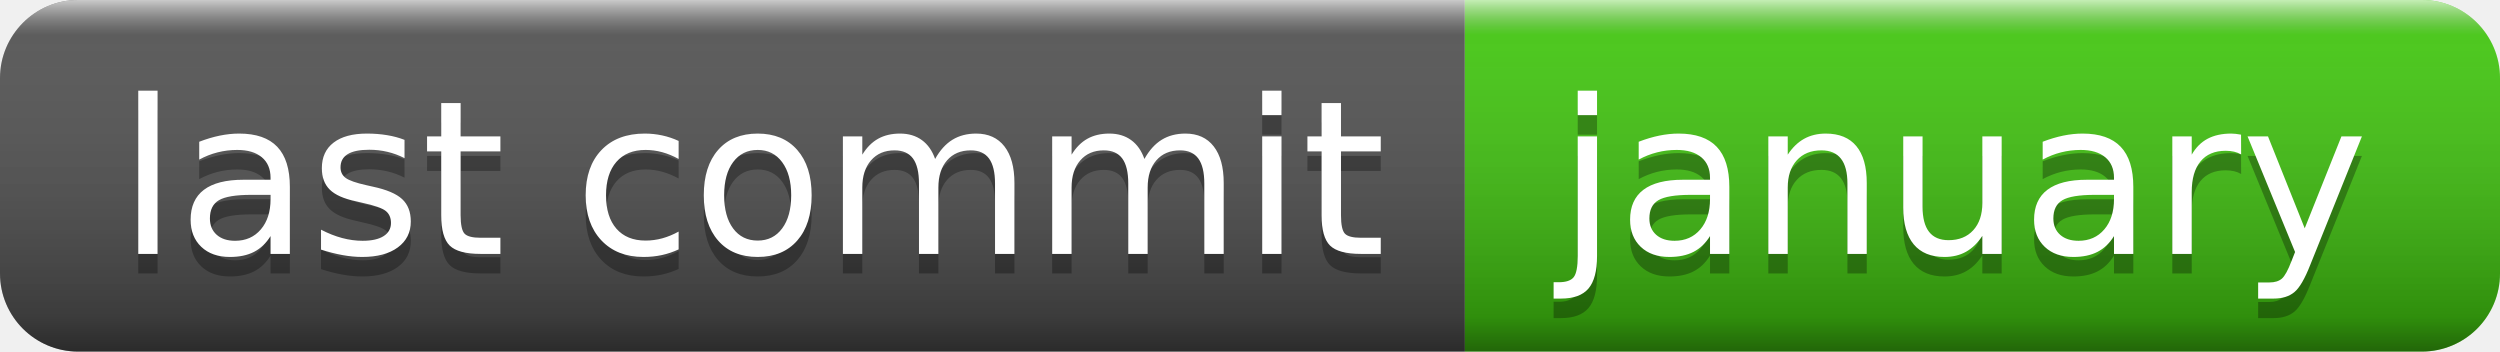
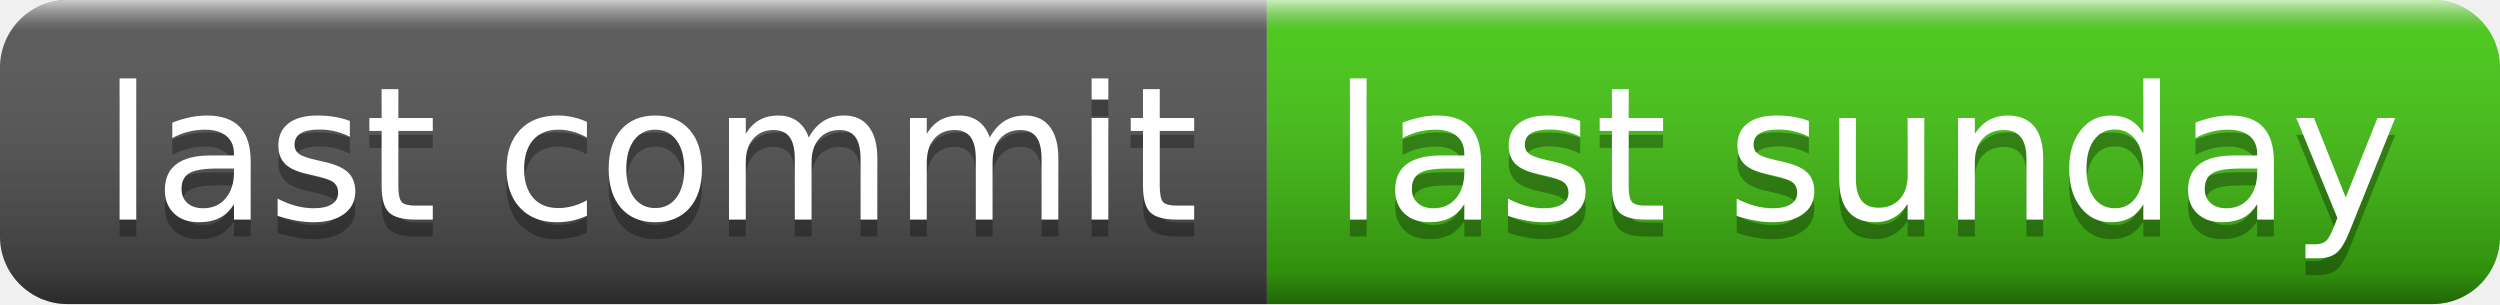
- <svg xmlns="http://www.w3.org/2000/svg" width="128" height="18" role="img" aria-label="last commit: january">
+ <svg xmlns="http://www.w3.org/2000/svg" width="148" height="18" role="img" aria-label="last commit: last sunday">
  <linearGradient id="s" x2="0" y2="100%">
    <stop offset="0" stop-color="#fff" stop-opacity=".7" />
    <stop offset=".1" stop-color="#aaa" stop-opacity=".1" />
    <stop offset=".9" stop-color="#000" stop-opacity=".3" />
    <stop offset="1" stop-color="#000" stop-opacity=".5" />
  </linearGradient>
  <clipPath id="r">
-     <rect width="128" height="18" rx="4" fill="#fff" />
+     <rect width="148" height="18" rx="4" fill="#fff" />
  </clipPath>
  <g clip-path="url(#r)">
    <rect width="75" height="18" fill="#555" />
-     <rect x="75" width="53" height="18" fill="#4c1" />
-     <rect width="128" height="18" fill="url(#s)" />
+     <rect x="75" width="73" height="18" fill="#4c1" />
+     <rect width="148" height="18" fill="url(#s)" />
  </g>
  <g fill="#fff" text-anchor="middle" font-family="Verdana,Geneva,DejaVu Sans,sans-serif" text-rendering="geometricPrecision" font-size="110">
    <text aria-hidden="true" x="385" y="140" fill="#010101" fill-opacity=".3" transform="scale(.1)" textLength="650">last commit</text>
    <text x="385" y="130" transform="scale(.1)" fill="#fff" textLength="650">last commit</text>
-     <text aria-hidden="true" x="1005" y="140" fill="#010101" fill-opacity=".3" transform="scale(.1)" textLength="430">january</text>
-     <text x="1005" y="130" transform="scale(.1)" fill="#fff" textLength="430">january</text>
+     <text aria-hidden="true" x="1105" y="140" fill="#010101" fill-opacity=".3" transform="scale(.1)" textLength="630">last sunday</text>
+     <text x="1105" y="130" transform="scale(.1)" fill="#fff" textLength="630">last sunday</text>
  </g>
</svg>
